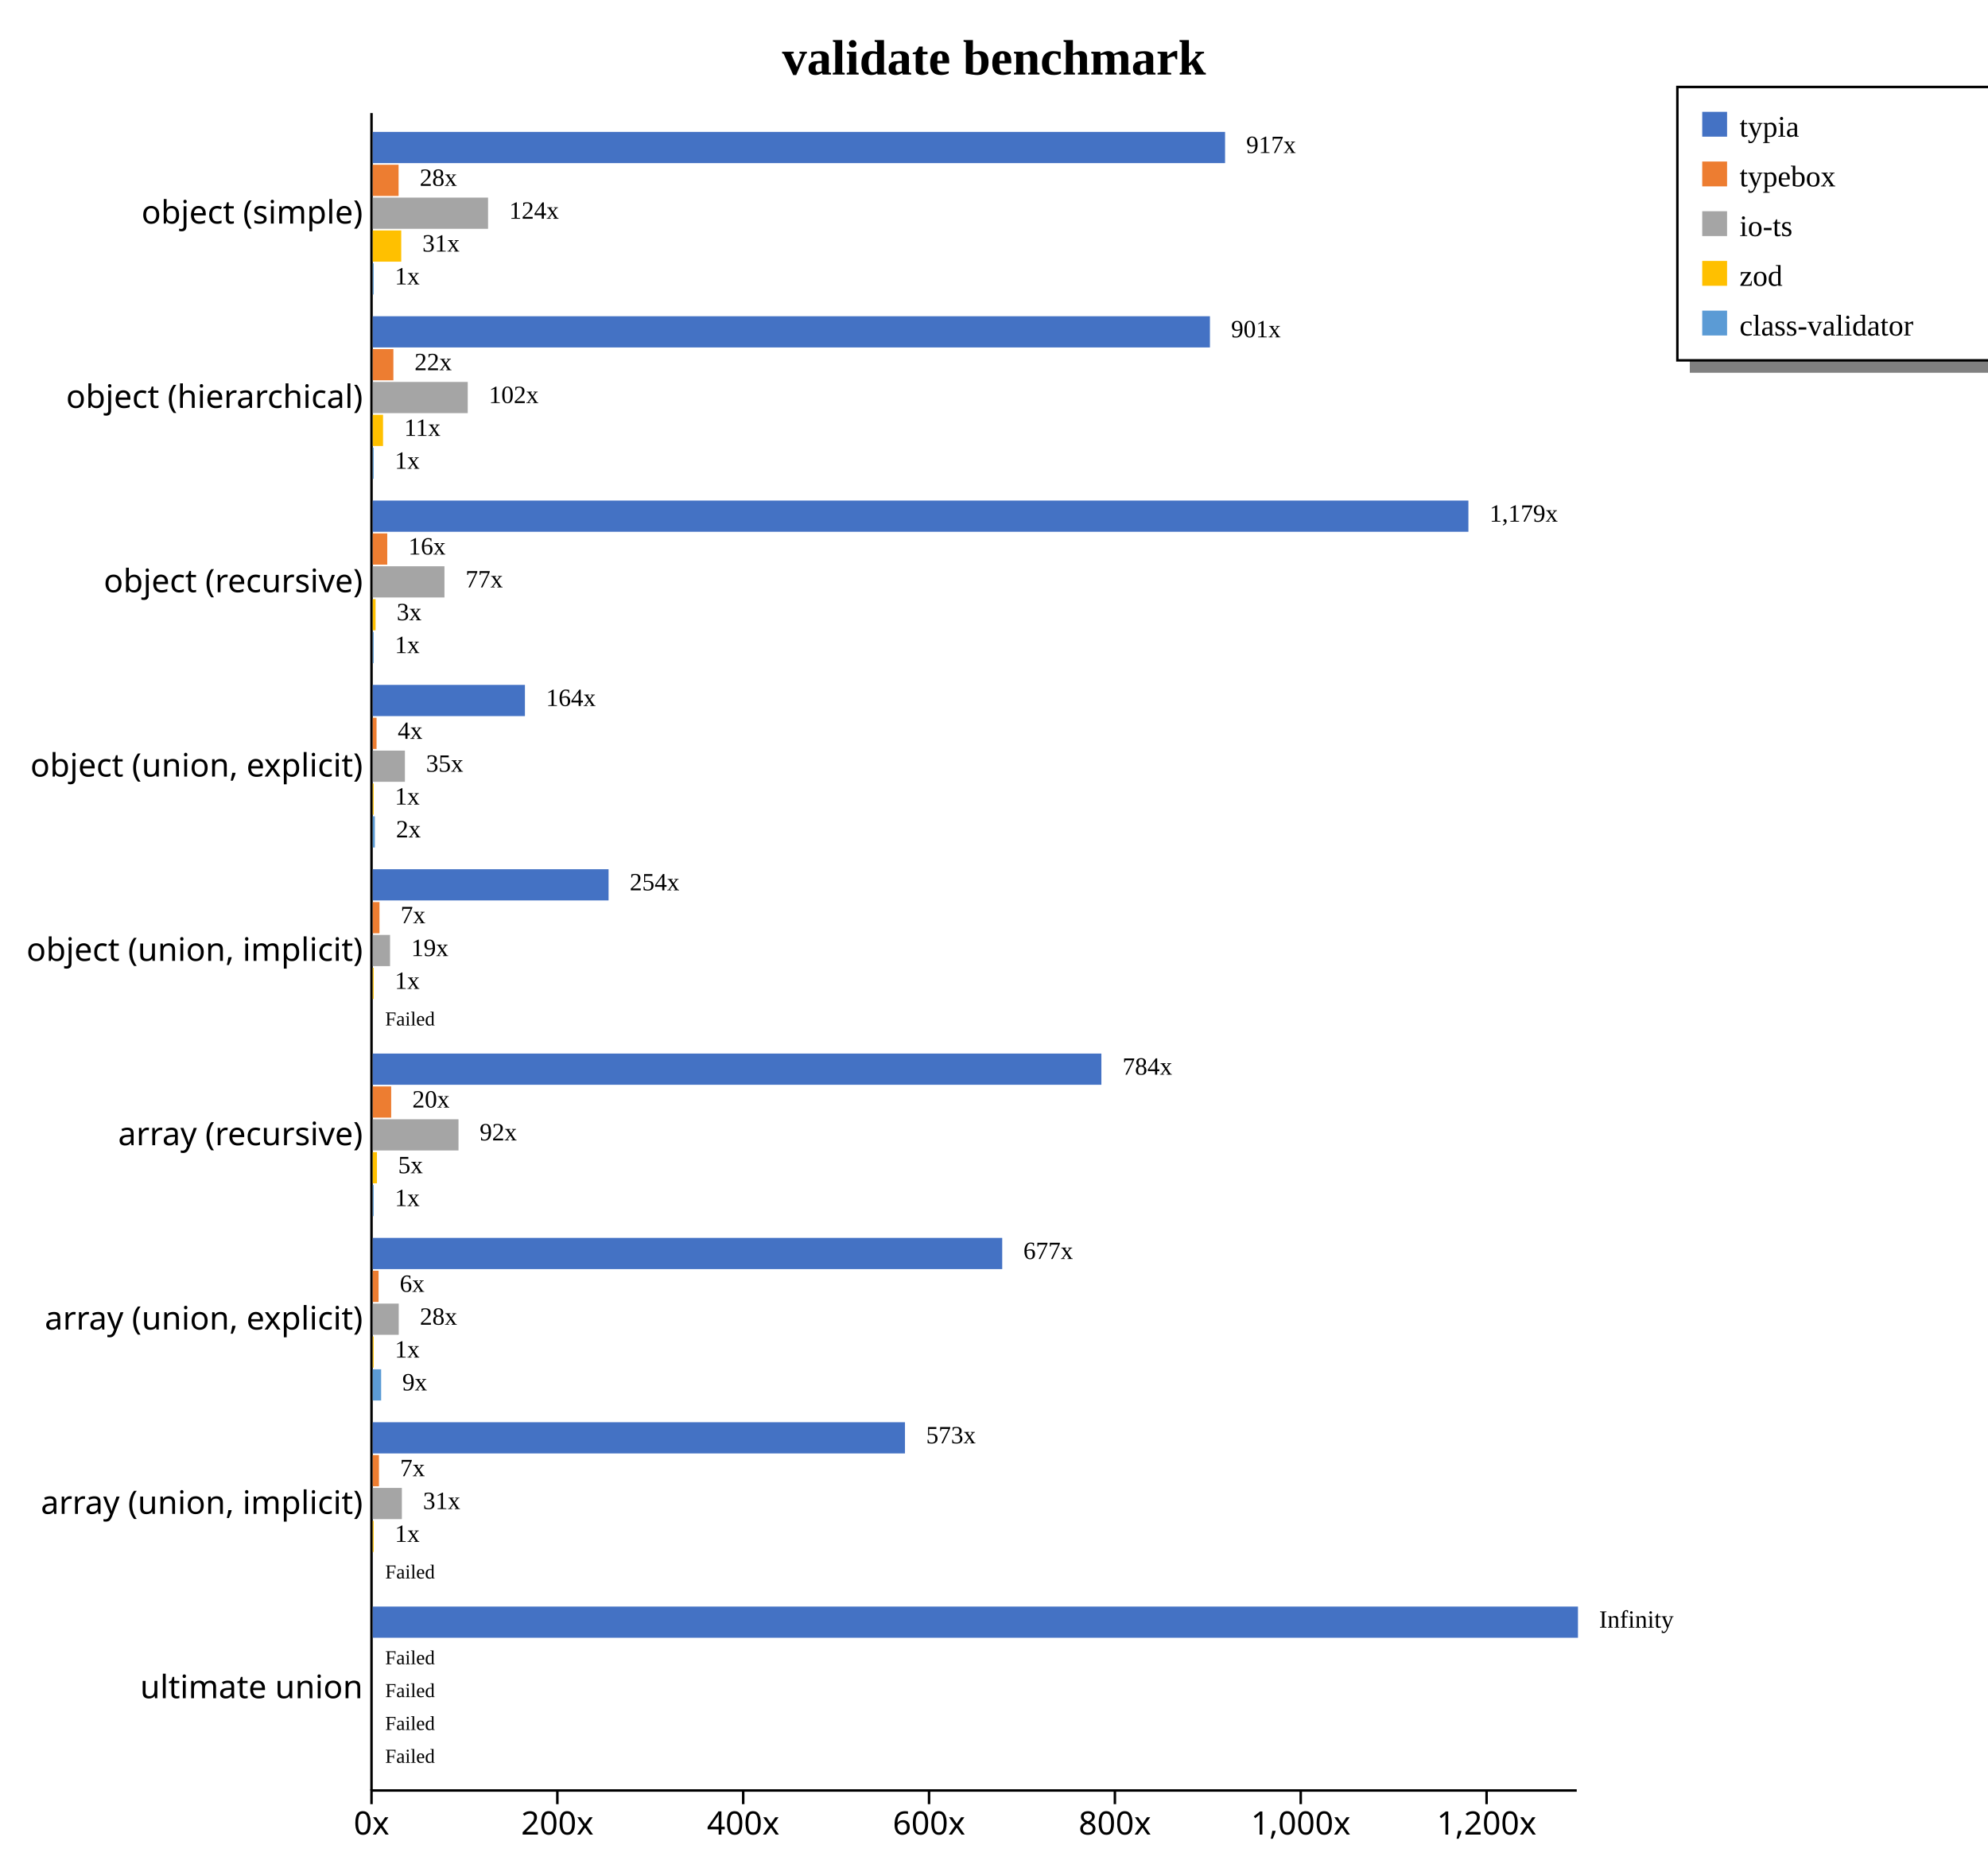
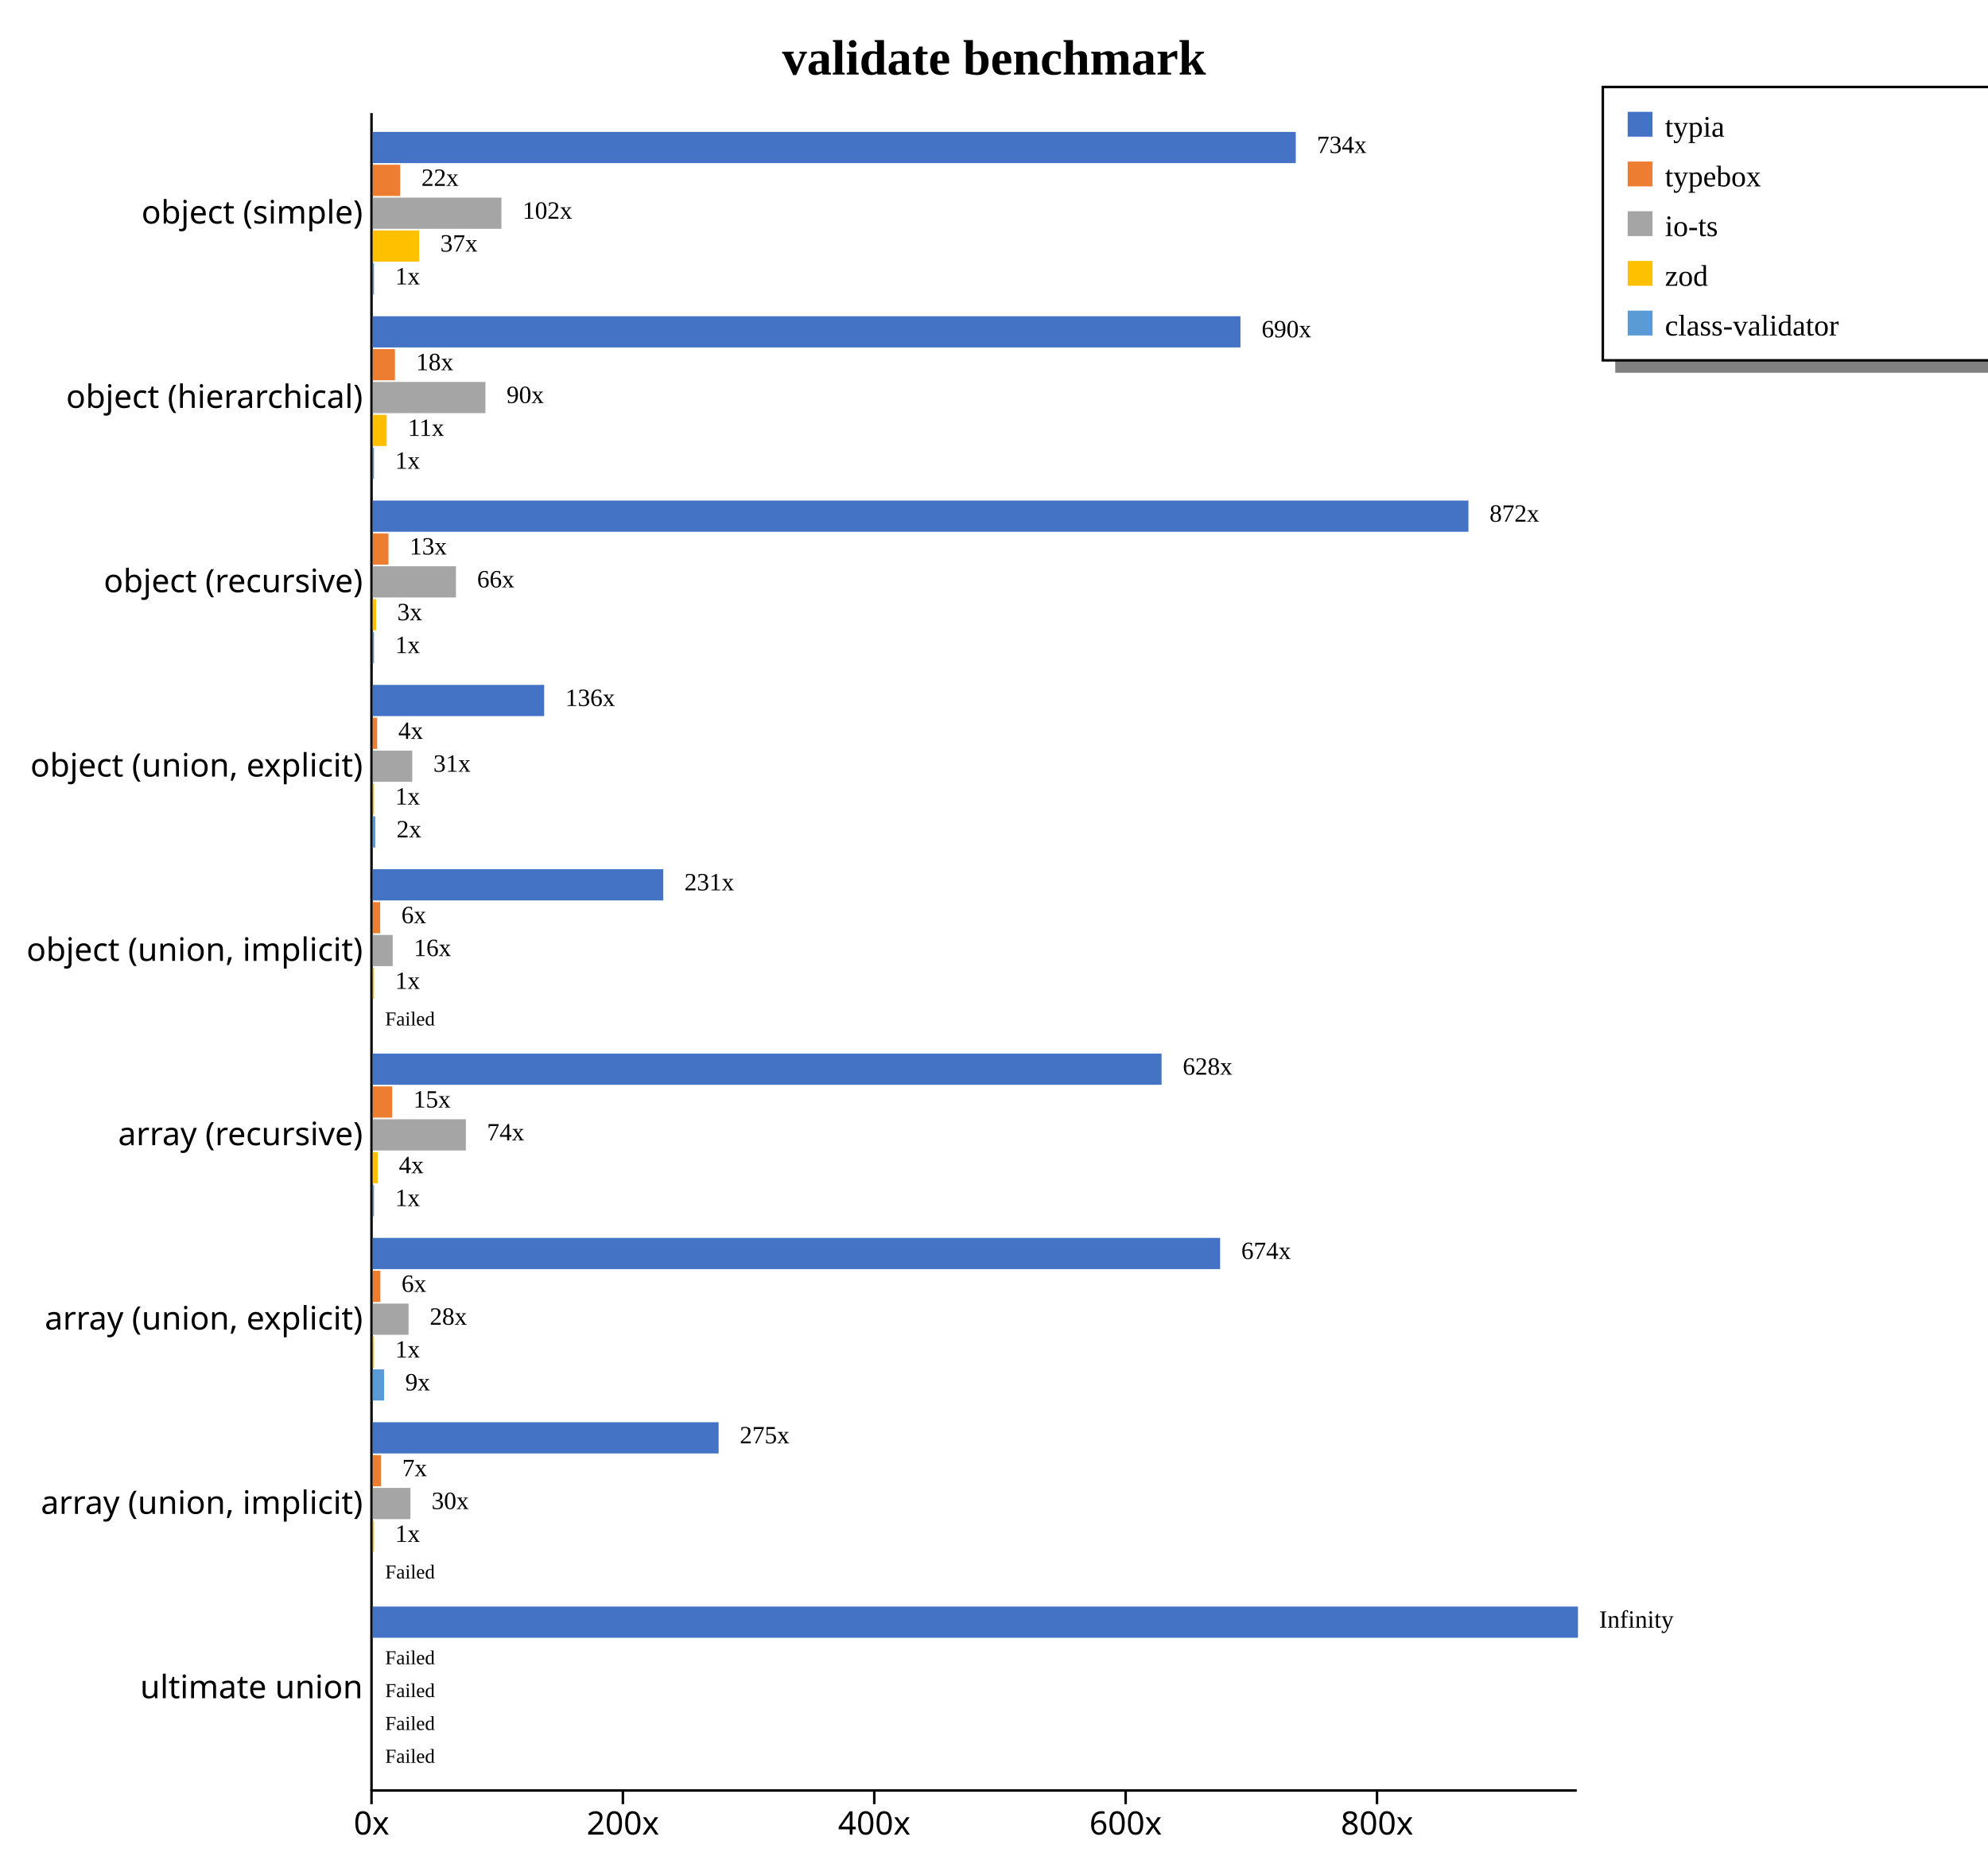
<svg xmlns="http://www.w3.org/2000/svg" width="800" height="750" style="background-color: white;">
  <g class="y axis" transform="translate(149,45)" fill="none" font-size="10" font-family="sans-serif" text-anchor="end" style="font-size: 13px;">
    <path class="domain" stroke="currentColor" d="M0.5,0.5V675.5" />
    <g class="tick" opacity="1" transform="translate(0,40.7967)" style="font-size: 13px;">
      <line stroke="currentColor" x2="0" />
      <text fill="currentColor" x="-3" dy="0.32em">object (simple)    </text>
    </g>
    <g class="tick" opacity="1" transform="translate(0,114.9725)" style="font-size: 13px;">
      <line stroke="currentColor" x2="0" />
      <text fill="currentColor" x="-3" dy="0.32em">object (hierarchical)    </text>
    </g>
    <g class="tick" opacity="1" transform="translate(0,189.1484)" style="font-size: 13px;">
      <line stroke="currentColor" x2="0" />
      <text fill="currentColor" x="-3" dy="0.32em">object (recursive)    </text>
    </g>
    <g class="tick" opacity="1" transform="translate(0,263.3242)" style="font-size: 13px;">
      <line stroke="currentColor" x2="0" />
      <text fill="currentColor" x="-3" dy="0.32em">object (union, explicit)    </text>
    </g>
    <g class="tick" opacity="1" transform="translate(0,337.5)" style="font-size: 13px;">
      <line stroke="currentColor" x2="0" />
      <text fill="currentColor" x="-3" dy="0.32em">object (union, implicit)    </text>
    </g>
    <g class="tick" opacity="1" transform="translate(0,411.6758)" style="font-size: 13px;">
      <line stroke="currentColor" x2="0" />
      <text fill="currentColor" x="-3" dy="0.32em">array (recursive)    </text>
    </g>
    <g class="tick" opacity="1" transform="translate(0,485.8516)" style="font-size: 13px;">
      <line stroke="currentColor" x2="0" />
      <text fill="currentColor" x="-3" dy="0.32em">array (union, explicit)    </text>
    </g>
    <g class="tick" opacity="1" transform="translate(0,560.0275)" style="font-size: 13px;">
      <line stroke="currentColor" x2="0" />
      <text fill="currentColor" x="-3" dy="0.32em">array (union, implicit)    </text>
    </g>
    <g class="tick" opacity="1" transform="translate(0,634.2033)" style="font-size: 13px;">
      <line stroke="currentColor" x2="0" />
      <text fill="currentColor" x="-3" dy="0.32em">ultimate union    </text>
    </g>
  </g>
  <g class="x axis" transform="translate(149,720)" fill="none" font-size="10" font-family="sans-serif" text-anchor="middle" style="font-size: 13px;">
    <path class="domain" stroke="currentColor" d="M0.5,0.5H485.5" />
    <g class="tick" opacity="1" transform="translate(0.5,0)" style="font-size: 13px;">
      <line stroke="currentColor" y2="6" />
      <text fill="currentColor" y="9" dy="0.71em">0x</text>
    </g>
-     <g class="tick" opacity="1" transform="translate(75.28725,0)" style="font-size: 13px;">
+     <g class="tick" opacity="1" transform="translate(101.6589,0)" style="font-size: 13px;">
      <line stroke="currentColor" y2="6" />
      <text fill="currentColor" y="9" dy="0.71em">200x</text>
    </g>
-     <g class="tick" opacity="1" transform="translate(150.0745,0)" style="font-size: 13px;">
+     <g class="tick" opacity="1" transform="translate(202.8177,0)" style="font-size: 13px;">
      <line stroke="currentColor" y2="6" />
      <text fill="currentColor" y="9" dy="0.71em">400x</text>
    </g>
-     <g class="tick" opacity="1" transform="translate(224.8618,0)" style="font-size: 13px;">
+     <g class="tick" opacity="1" transform="translate(303.9766,0)" style="font-size: 13px;">
      <line stroke="currentColor" y2="6" />
      <text fill="currentColor" y="9" dy="0.71em">600x</text>
    </g>
-     <g class="tick" opacity="1" transform="translate(299.649,0)" style="font-size: 13px;">
+     <g class="tick" opacity="1" transform="translate(405.1354,0)" style="font-size: 13px;">
      <line stroke="currentColor" y2="6" />
      <text fill="currentColor" y="9" dy="0.71em">800x</text>
-     </g>
-     <g class="tick" opacity="1" transform="translate(374.4363,0)" style="font-size: 13px;">
-       <line stroke="currentColor" y2="6" />
-       <text fill="currentColor" y="9" dy="0.71em">1,000x</text>
-     </g>
-     <g class="tick" opacity="1" transform="translate(449.2235,0)" style="font-size: 13px;">
-       <line stroke="currentColor" y2="6" />
-       <text fill="currentColor" y="9" dy="0.71em">1,200x</text>
    </g>
  </g>
  <text transform="translate(400, 30)" style="text-anchor: middle; font-size: 20px; font-weight: bold;">validate benchmark</text>
-   <rect x="680" y="145" width="200" height="5" fill="gray" />
-   <rect x="675" y="35" width="200" height="110" fill="none" stroke="black" />
-   <rect x="685" y="45" width="10" height="10" style="fill: #4472c4;" />
-   <text x="700" y="55" style="font-size: 12px;">typia</text>
-   <rect x="685" y="65" width="10" height="10" style="fill: #ed7d31;" />
-   <text x="700" y="75" style="font-size: 12px;">typebox</text>
-   <rect x="685" y="85" width="10" height="10" style="fill: #a5a5a5;" />
-   <text x="700" y="95" style="font-size: 12px;">io-ts</text>
-   <rect x="685" y="105" width="10" height="10" style="fill: #ffc000;" />
-   <text x="700" y="115" style="font-size: 12px;">zod</text>
-   <rect x="685" y="125" width="10" height="10" style="fill: #5b9bd5;" />
-   <text x="700" y="135" style="font-size: 12px;">class-validator</text>
+   <rect x="650" y="145" width="230" height="5" fill="gray" />
+   <rect x="645" y="35" width="230" height="110" fill="none" stroke="black" />
+   <rect x="655" y="45" width="10" height="10" style="fill: #4472c4;" />
+   <text x="670" y="55" style="font-size: 12px;">typia</text>
+   <rect x="655" y="65" width="10" height="10" style="fill: #ed7d31;" />
+   <text x="670" y="75" style="font-size: 12px;">typebox</text>
+   <rect x="655" y="85" width="10" height="10" style="fill: #a5a5a5;" />
+   <text x="670" y="95" style="font-size: 12px;">io-ts</text>
+   <rect x="655" y="105" width="10" height="10" style="fill: #ffc000;" />
+   <text x="670" y="115" style="font-size: 12px;">zod</text>
+   <rect x="655" y="125" width="10" height="10" style="fill: #5b9bd5;" />
+   <text x="670" y="135" style="font-size: 12px;">class-validator</text>
  <g style="font-size: 13px;">
    <g style="font-size: 13px;">
-       <rect x="150" y="53.079" width="342.985" height="12.558" fill="#4472c4" />
-       <rect x="150" y="66.298" width="10.398" height="12.558" fill="#ed7d31" />
-       <rect x="150" y="79.517" width="46.398" height="12.558" fill="#a5a5a5" />
-       <rect x="150" y="92.737" width="11.461" height="12.558" fill="#ffc000" />
-       <rect x="150" y="105.956" width="0.374" height="12.558" fill="#5b9bd5" />
-       <text class="label" x="501.485" y="61.579" font-size="10px">917x</text>
-       <text class="label" x="168.898" y="74.798" font-size="10px">28x</text>
-       <text class="label" x="204.898" y="88.017" font-size="10px">124x</text>
-       <text class="label" x="169.961" y="101.237" font-size="10px">31x</text>
-       <text class="label" x="158.874" y="114.456" font-size="10px">1x</text>
-       <text class="label" x="497.985" y="63.079" font-size="8px" />
-       <text class="label" x="165.398" y="76.298" font-size="8px" />
-       <text class="label" x="201.398" y="89.517" font-size="8px" />
-       <text class="label" x="166.461" y="102.737" font-size="8px" />
-       <text class="label" x="155.374" y="115.956" font-size="8px" />
-     </g>
-     <g style="font-size: 13px;">
-       <rect x="150" y="127.254" width="336.896" height="12.558" fill="#4472c4" />
-       <rect x="150" y="140.474" width="8.303" height="12.558" fill="#ed7d31" />
-       <rect x="150" y="153.693" width="38.222" height="12.558" fill="#a5a5a5" />
-       <rect x="150" y="166.913" width="4.141" height="12.558" fill="#ffc000" />
-       <rect x="150" y="180.132" width="0.374" height="12.558" fill="#5b9bd5" />
-       <text class="label" x="495.396" y="135.754" font-size="10px">901x</text>
-       <text class="label" x="166.803" y="148.974" font-size="10px">22x</text>
-       <text class="label" x="196.722" y="162.193" font-size="10px">102x</text>
-       <text class="label" x="162.641" y="175.413" font-size="10px">11x</text>
-       <text class="label" x="158.874" y="188.632" font-size="10px">1x</text>
-       <text class="label" x="491.896" y="137.254" font-size="8px" />
-       <text class="label" x="163.303" y="150.474" font-size="8px" />
-       <text class="label" x="193.222" y="163.693" font-size="8px" />
-       <text class="label" x="159.141" y="176.913" font-size="8px" />
-       <text class="label" x="155.374" y="190.132" font-size="8px" />
+       <rect x="150" y="53.079" width="371.438" height="12.558" fill="#4472c4" />
+       <rect x="150" y="66.298" width="11.061" height="12.558" fill="#ed7d31" />
+       <rect x="150" y="79.517" width="51.77" height="12.558" fill="#a5a5a5" />
+       <rect x="150" y="92.737" width="18.69" height="12.558" fill="#ffc000" />
+       <rect x="150" y="105.956" width="0.506" height="12.558" fill="#5b9bd5" />
+       <text class="label" x="529.938" y="61.579" font-size="10px">734x</text>
+       <text class="label" x="169.561" y="74.798" font-size="10px">22x</text>
+       <text class="label" x="210.27" y="88.017" font-size="10px">102x</text>
+       <text class="label" x="177.19" y="101.237" font-size="10px">37x</text>
+       <text class="label" x="159.006" y="114.456" font-size="10px">1x</text>
+       <text class="label" x="526.438" y="63.079" font-size="8px" />
+       <text class="label" x="166.061" y="76.298" font-size="8px" />
+       <text class="label" x="206.77" y="89.517" font-size="8px" />
+       <text class="label" x="173.69" y="102.737" font-size="8px" />
+       <text class="label" x="155.506" y="115.956" font-size="8px" />
+     </g>
+     <g style="font-size: 13px;">
+       <rect x="150" y="127.254" width="349.177" height="12.558" fill="#4472c4" />
+       <rect x="150" y="140.474" width="8.937" height="12.558" fill="#ed7d31" />
+       <rect x="150" y="153.693" width="45.346" height="12.558" fill="#a5a5a5" />
+       <rect x="150" y="166.913" width="5.607" height="12.558" fill="#ffc000" />
+       <rect x="150" y="180.132" width="0.506" height="12.558" fill="#5b9bd5" />
+       <text class="label" x="507.677" y="135.754" font-size="10px">690x</text>
+       <text class="label" x="167.437" y="148.974" font-size="10px">18x</text>
+       <text class="label" x="203.846" y="162.193" font-size="10px">90x</text>
+       <text class="label" x="164.107" y="175.413" font-size="10px">11x</text>
+       <text class="label" x="159.006" y="188.632" font-size="10px">1x</text>
+       <text class="label" x="504.177" y="137.254" font-size="8px" />
+       <text class="label" x="163.937" y="150.474" font-size="8px" />
+       <text class="label" x="200.346" y="163.693" font-size="8px" />
+       <text class="label" x="160.607" y="176.913" font-size="8px" />
+       <text class="label" x="155.506" y="190.132" font-size="8px" />
    </g>
    <g style="font-size: 13px;">
      <rect x="150" y="201.43" width="440.909" height="12.558" fill="#4472c4" />
-       <rect x="150" y="214.65" width="5.834" height="12.558" fill="#ed7d31" />
-       <rect x="150" y="227.869" width="28.852" height="12.558" fill="#a5a5a5" />
-       <rect x="150" y="241.089" width="1.136" height="12.558" fill="#ffc000" />
-       <rect x="150" y="254.308" width="0.374" height="12.558" fill="#5b9bd5" />
-       <text class="label" x="599.409" y="209.93" font-size="10px">1,179x</text>
-       <text class="label" x="164.334" y="223.15" font-size="10px">16x</text>
-       <text class="label" x="187.352" y="236.369" font-size="10px">77x</text>
-       <text class="label" x="159.636" y="249.589" font-size="10px">3x</text>
-       <text class="label" x="158.874" y="262.808" font-size="10px">1x</text>
+       <rect x="150" y="214.65" width="6.328" height="12.558" fill="#ed7d31" />
+       <rect x="150" y="227.869" width="33.481" height="12.558" fill="#a5a5a5" />
+       <rect x="150" y="241.089" width="1.358" height="12.558" fill="#ffc000" />
+       <rect x="150" y="254.308" width="0.506" height="12.558" fill="#5b9bd5" />
+       <text class="label" x="599.409" y="209.93" font-size="10px">872x</text>
+       <text class="label" x="164.828" y="223.15" font-size="10px">13x</text>
+       <text class="label" x="191.981" y="236.369" font-size="10px">66x</text>
+       <text class="label" x="159.858" y="249.589" font-size="10px">3x</text>
+       <text class="label" x="159.006" y="262.808" font-size="10px">1x</text>
      <text class="label" x="595.909" y="211.43" font-size="8px" />
-       <text class="label" x="160.834" y="224.65" font-size="8px" />
-       <text class="label" x="183.852" y="237.869" font-size="8px" />
-       <text class="label" x="156.136" y="251.089" font-size="8px" />
-       <text class="label" x="155.374" y="264.308" font-size="8px" />
-     </g>
-     <g style="font-size: 13px;">
-       <rect x="150" y="275.606" width="61.239" height="12.558" fill="#4472c4" />
-       <rect x="150" y="288.825" width="1.532" height="12.558" fill="#ed7d31" />
-       <rect x="150" y="302.045" width="12.942" height="12.558" fill="#a5a5a5" />
-       <rect x="150" y="315.264" width="0.374" height="12.558" fill="#ffc000" />
-       <rect x="150" y="328.484" width="0.852" height="12.558" fill="#5b9bd5" />
-       <text class="label" x="219.739" y="284.106" font-size="10px">164x</text>
-       <text class="label" x="160.032" y="297.325" font-size="10px">4x</text>
-       <text class="label" x="171.442" y="310.545" font-size="10px">35x</text>
-       <text class="label" x="158.874" y="323.764" font-size="10px">1x</text>
-       <text class="label" x="159.352" y="336.984" font-size="10px">2x</text>
-       <text class="label" x="216.239" y="285.606" font-size="8px" />
-       <text class="label" x="156.532" y="298.825" font-size="8px" />
-       <text class="label" x="167.942" y="312.045" font-size="8px" />
-       <text class="label" x="155.374" y="325.264" font-size="8px" />
-       <text class="label" x="155.852" y="338.484" font-size="8px" />
-     </g>
-     <g style="font-size: 13px;">
-       <rect x="150" y="349.782" width="94.897" height="12.558" fill="#4472c4" />
-       <rect x="150" y="363.001" width="2.703" height="12.558" fill="#ed7d31" />
-       <rect x="150" y="376.221" width="6.961" height="12.558" fill="#a5a5a5" />
-       <rect x="150" y="389.44" width="0.374" height="12.558" fill="#ffc000" />
+       <text class="label" x="161.328" y="224.65" font-size="8px" />
+       <text class="label" x="188.481" y="237.869" font-size="8px" />
+       <text class="label" x="156.358" y="251.089" font-size="8px" />
+       <text class="label" x="155.506" y="264.308" font-size="8px" />
+     </g>
+     <g style="font-size: 13px;">
+       <rect x="150" y="275.606" width="68.987" height="12.558" fill="#4472c4" />
+       <rect x="150" y="288.825" width="1.779" height="12.558" fill="#ed7d31" />
+       <rect x="150" y="302.045" width="15.89" height="12.558" fill="#a5a5a5" />
+       <rect x="150" y="315.264" width="0.506" height="12.558" fill="#ffc000" />
+       <rect x="150" y="328.484" width="1.063" height="12.558" fill="#5b9bd5" />
+       <text class="label" x="227.487" y="284.106" font-size="10px">136x</text>
+       <text class="label" x="160.279" y="297.325" font-size="10px">4x</text>
+       <text class="label" x="174.39" y="310.545" font-size="10px">31x</text>
+       <text class="label" x="159.006" y="323.764" font-size="10px">1x</text>
+       <text class="label" x="159.563" y="336.984" font-size="10px">2x</text>
+       <text class="label" x="223.987" y="285.606" font-size="8px" />
+       <text class="label" x="156.779" y="298.825" font-size="8px" />
+       <text class="label" x="170.89" y="312.045" font-size="8px" />
+       <text class="label" x="155.506" y="325.264" font-size="8px" />
+       <text class="label" x="156.063" y="338.484" font-size="8px" />
+     </g>
+     <g style="font-size: 13px;">
+       <rect x="150" y="349.782" width="116.913" height="12.558" fill="#4472c4" />
+       <rect x="150" y="363.001" width="3.007" height="12.558" fill="#ed7d31" />
+       <rect x="150" y="376.221" width="8.033" height="12.558" fill="#a5a5a5" />
+       <rect x="150" y="389.44" width="0.506" height="12.558" fill="#ffc000" />
      <rect x="150" y="402.66" width="0" height="12.558" fill="#5b9bd5" />
-       <text class="label" x="253.397" y="358.282" font-size="10px">254x</text>
-       <text class="label" x="161.203" y="371.501" font-size="10px">7x</text>
-       <text class="label" x="165.461" y="384.721" font-size="10px">19x</text>
-       <text class="label" x="158.874" y="397.94" font-size="10px">1x</text>
+       <text class="label" x="275.413" y="358.282" font-size="10px">231x</text>
+       <text class="label" x="161.507" y="371.501" font-size="10px">6x</text>
+       <text class="label" x="166.533" y="384.721" font-size="10px">16x</text>
+       <text class="label" x="159.006" y="397.94" font-size="10px">1x</text>
      <text class="label" x="158.5" y="411.16" font-size="10px" />
-       <text class="label" x="249.897" y="359.782" font-size="8px" />
-       <text class="label" x="157.703" y="373.001" font-size="8px" />
-       <text class="label" x="161.961" y="386.221" font-size="8px" />
-       <text class="label" x="155.374" y="399.44" font-size="8px" />
+       <text class="label" x="271.913" y="359.782" font-size="8px" />
+       <text class="label" x="158.007" y="373.001" font-size="8px" />
+       <text class="label" x="163.033" y="386.221" font-size="8px" />
+       <text class="label" x="155.506" y="399.44" font-size="8px" />
      <text class="label" x="155" y="412.66" font-size="8px">Failed</text>
    </g>
    <g style="font-size: 13px;">
-       <rect x="150" y="423.958" width="293.213" height="12.558" fill="#4472c4" />
-       <rect x="150" y="437.177" width="7.416" height="12.558" fill="#ed7d31" />
-       <rect x="150" y="450.397" width="34.509" height="12.558" fill="#a5a5a5" />
-       <rect x="150" y="463.616" width="1.695" height="12.558" fill="#ffc000" />
-       <rect x="150" y="476.835" width="0.374" height="12.558" fill="#5b9bd5" />
-       <text class="label" x="451.713" y="432.458" font-size="10px">784x</text>
-       <text class="label" x="165.916" y="445.677" font-size="10px">20x</text>
-       <text class="label" x="193.009" y="458.897" font-size="10px">92x</text>
-       <text class="label" x="160.195" y="472.116" font-size="10px">5x</text>
-       <text class="label" x="158.874" y="485.335" font-size="10px">1x</text>
-       <text class="label" x="448.213" y="433.958" font-size="8px" />
-       <text class="label" x="162.416" y="447.177" font-size="8px" />
-       <text class="label" x="189.509" y="460.397" font-size="8px" />
-       <text class="label" x="156.695" y="473.616" font-size="8px" />
-       <text class="label" x="155.374" y="486.835" font-size="8px" />
-     </g>
-     <g style="font-size: 13px;">
-       <rect x="150" y="498.134" width="253.306" height="12.558" fill="#4472c4" />
-       <rect x="150" y="511.353" width="2.343" height="12.558" fill="#ed7d31" />
-       <rect x="150" y="524.572" width="10.457" height="12.558" fill="#a5a5a5" />
-       <rect x="150" y="537.792" width="0.374" height="12.558" fill="#ffc000" />
-       <rect x="150" y="551.011" width="3.382" height="12.558" fill="#5b9bd5" />
-       <text class="label" x="411.806" y="506.634" font-size="10px">677x</text>
-       <text class="label" x="160.843" y="519.853" font-size="10px">6x</text>
-       <text class="label" x="168.957" y="533.072" font-size="10px">28x</text>
-       <text class="label" x="158.874" y="546.292" font-size="10px">1x</text>
-       <text class="label" x="161.882" y="559.511" font-size="10px">9x</text>
-       <text class="label" x="408.306" y="508.134" font-size="8px" />
-       <text class="label" x="157.343" y="521.353" font-size="8px" />
-       <text class="label" x="165.457" y="534.572" font-size="8px" />
-       <text class="label" x="155.374" y="547.792" font-size="8px" />
-       <text class="label" x="158.382" y="561.011" font-size="8px" />
-     </g>
-     <g style="font-size: 13px;">
-       <rect x="150" y="572.309" width="214.172" height="12.558" fill="#4472c4" />
-       <rect x="150" y="585.529" width="2.497" height="12.558" fill="#ed7d31" />
-       <rect x="150" y="598.748" width="11.713" height="12.558" fill="#a5a5a5" />
-       <rect x="150" y="611.968" width="0.374" height="12.558" fill="#ffc000" />
+       <rect x="150" y="423.958" width="317.434" height="12.558" fill="#4472c4" />
+       <rect x="150" y="437.177" width="7.837" height="12.558" fill="#ed7d31" />
+       <rect x="150" y="450.397" width="37.471" height="12.558" fill="#a5a5a5" />
+       <rect x="150" y="463.616" width="1.994" height="12.558" fill="#ffc000" />
+       <rect x="150" y="476.835" width="0.506" height="12.558" fill="#5b9bd5" />
+       <text class="label" x="475.934" y="432.458" font-size="10px">628x</text>
+       <text class="label" x="166.337" y="445.677" font-size="10px">15x</text>
+       <text class="label" x="195.971" y="458.897" font-size="10px">74x</text>
+       <text class="label" x="160.494" y="472.116" font-size="10px">4x</text>
+       <text class="label" x="159.006" y="485.335" font-size="10px">1x</text>
+       <text class="label" x="472.434" y="433.958" font-size="8px" />
+       <text class="label" x="162.837" y="447.177" font-size="8px" />
+       <text class="label" x="192.471" y="460.397" font-size="8px" />
+       <text class="label" x="156.994" y="473.616" font-size="8px" />
+       <text class="label" x="155.506" y="486.835" font-size="8px" />
+     </g>
+     <g style="font-size: 13px;">
+       <rect x="150" y="498.134" width="340.99" height="12.558" fill="#4472c4" />
+       <rect x="150" y="511.353" width="3.062" height="12.558" fill="#ed7d31" />
+       <rect x="150" y="524.572" width="14.413" height="12.558" fill="#a5a5a5" />
+       <rect x="150" y="537.792" width="0.506" height="12.558" fill="#ffc000" />
+       <rect x="150" y="551.011" width="4.579" height="12.558" fill="#5b9bd5" />
+       <text class="label" x="499.49" y="506.634" font-size="10px">674x</text>
+       <text class="label" x="161.562" y="519.853" font-size="10px">6x</text>
+       <text class="label" x="172.913" y="533.072" font-size="10px">28x</text>
+       <text class="label" x="159.006" y="546.292" font-size="10px">1x</text>
+       <text class="label" x="163.079" y="559.511" font-size="10px">9x</text>
+       <text class="label" x="495.99" y="508.134" font-size="8px" />
+       <text class="label" x="158.062" y="521.353" font-size="8px" />
+       <text class="label" x="169.413" y="534.572" font-size="8px" />
+       <text class="label" x="155.506" y="547.792" font-size="8px" />
+       <text class="label" x="159.579" y="561.011" font-size="8px" />
+     </g>
+     <g style="font-size: 13px;">
+       <rect x="150" y="572.309" width="139.181" height="12.558" fill="#4472c4" />
+       <rect x="150" y="585.529" width="3.341" height="12.558" fill="#ed7d31" />
+       <rect x="150" y="598.748" width="15.162" height="12.558" fill="#a5a5a5" />
+       <rect x="150" y="611.968" width="0.506" height="12.558" fill="#ffc000" />
      <rect x="150" y="625.187" width="0" height="12.558" fill="#5b9bd5" />
-       <text class="label" x="372.672" y="580.809" font-size="10px">573x</text>
-       <text class="label" x="160.997" y="594.029" font-size="10px">7x</text>
-       <text class="label" x="170.213" y="607.248" font-size="10px">31x</text>
-       <text class="label" x="158.874" y="620.468" font-size="10px">1x</text>
+       <text class="label" x="297.681" y="580.809" font-size="10px">275x</text>
+       <text class="label" x="161.841" y="594.029" font-size="10px">7x</text>
+       <text class="label" x="173.662" y="607.248" font-size="10px">30x</text>
+       <text class="label" x="159.006" y="620.468" font-size="10px">1x</text>
      <text class="label" x="158.5" y="633.687" font-size="10px" />
-       <text class="label" x="369.172" y="582.309" font-size="8px" />
-       <text class="label" x="157.497" y="595.529" font-size="8px" />
-       <text class="label" x="166.713" y="608.748" font-size="8px" />
-       <text class="label" x="155.374" y="621.968" font-size="8px" />
+       <text class="label" x="294.181" y="582.309" font-size="8px" />
+       <text class="label" x="158.341" y="595.529" font-size="8px" />
+       <text class="label" x="170.162" y="608.748" font-size="8px" />
+       <text class="label" x="155.506" y="621.968" font-size="8px" />
      <text class="label" x="155" y="635.187" font-size="8px">Failed</text>
    </g>
    <g style="font-size: 13px;">
      <rect x="150" y="646.485" width="485" height="12.558" fill="#4472c4" />
      <rect x="150" y="659.705" width="0" height="12.558" fill="#ed7d31" />
      <rect x="150" y="672.924" width="0" height="12.558" fill="#a5a5a5" />
      <rect x="150" y="686.144" width="0" height="12.558" fill="#ffc000" />
      <rect x="150" y="699.363" width="0" height="12.558" fill="#5b9bd5" />
      <text class="label" x="643.5" y="654.985" font-size="10px">Infinity</text>
      <text class="label" x="158.5" y="668.205" font-size="10px" />
      <text class="label" x="158.5" y="681.424" font-size="10px" />
      <text class="label" x="158.5" y="694.644" font-size="10px" />
      <text class="label" x="158.5" y="707.863" font-size="10px" />
      <text class="label" x="640" y="656.485" font-size="8px" />
      <text class="label" x="155" y="669.705" font-size="8px">Failed</text>
      <text class="label" x="155" y="682.924" font-size="8px">Failed</text>
      <text class="label" x="155" y="696.144" font-size="8px">Failed</text>
      <text class="label" x="155" y="709.363" font-size="8px">Failed</text>
    </g>
  </g>
</svg>
